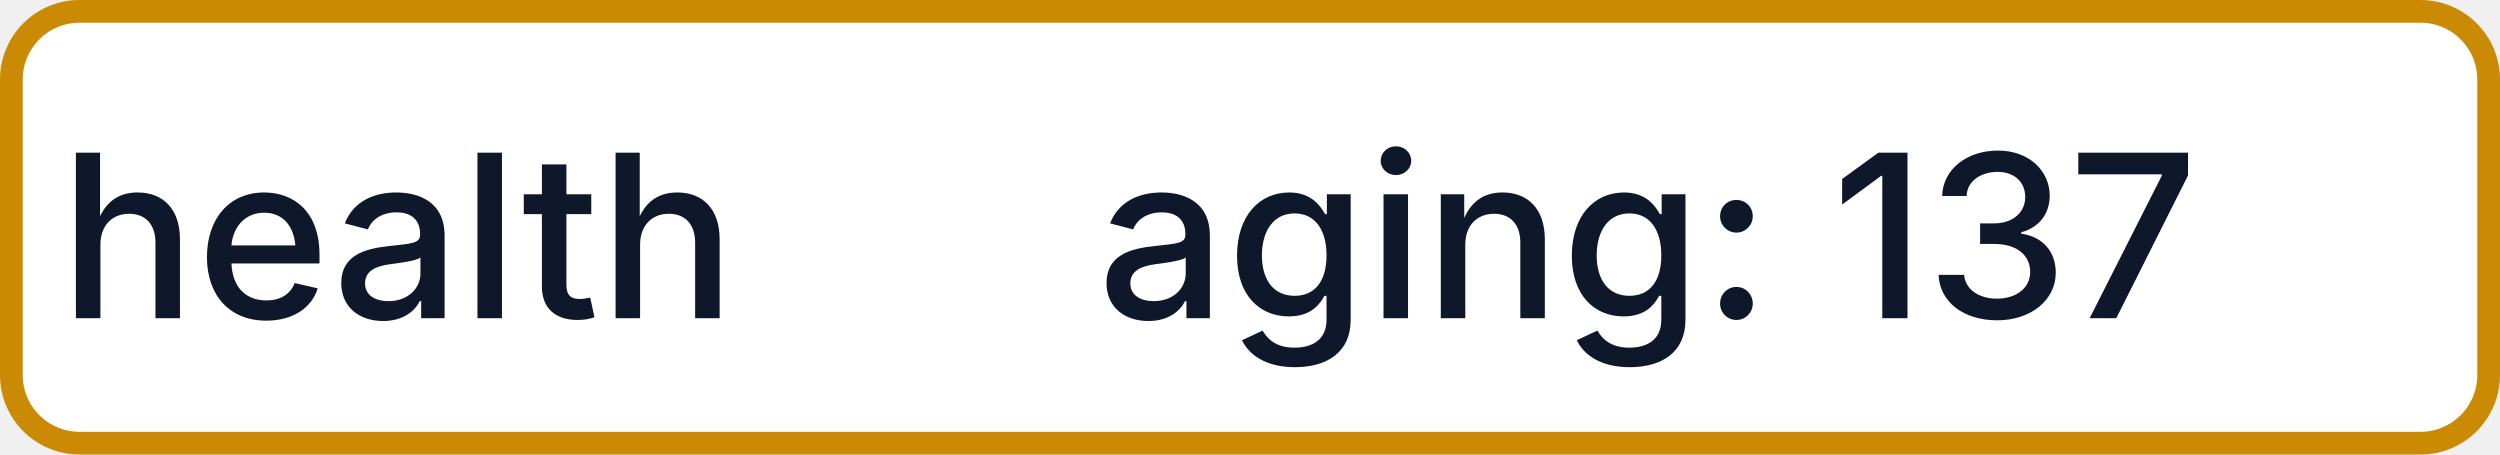
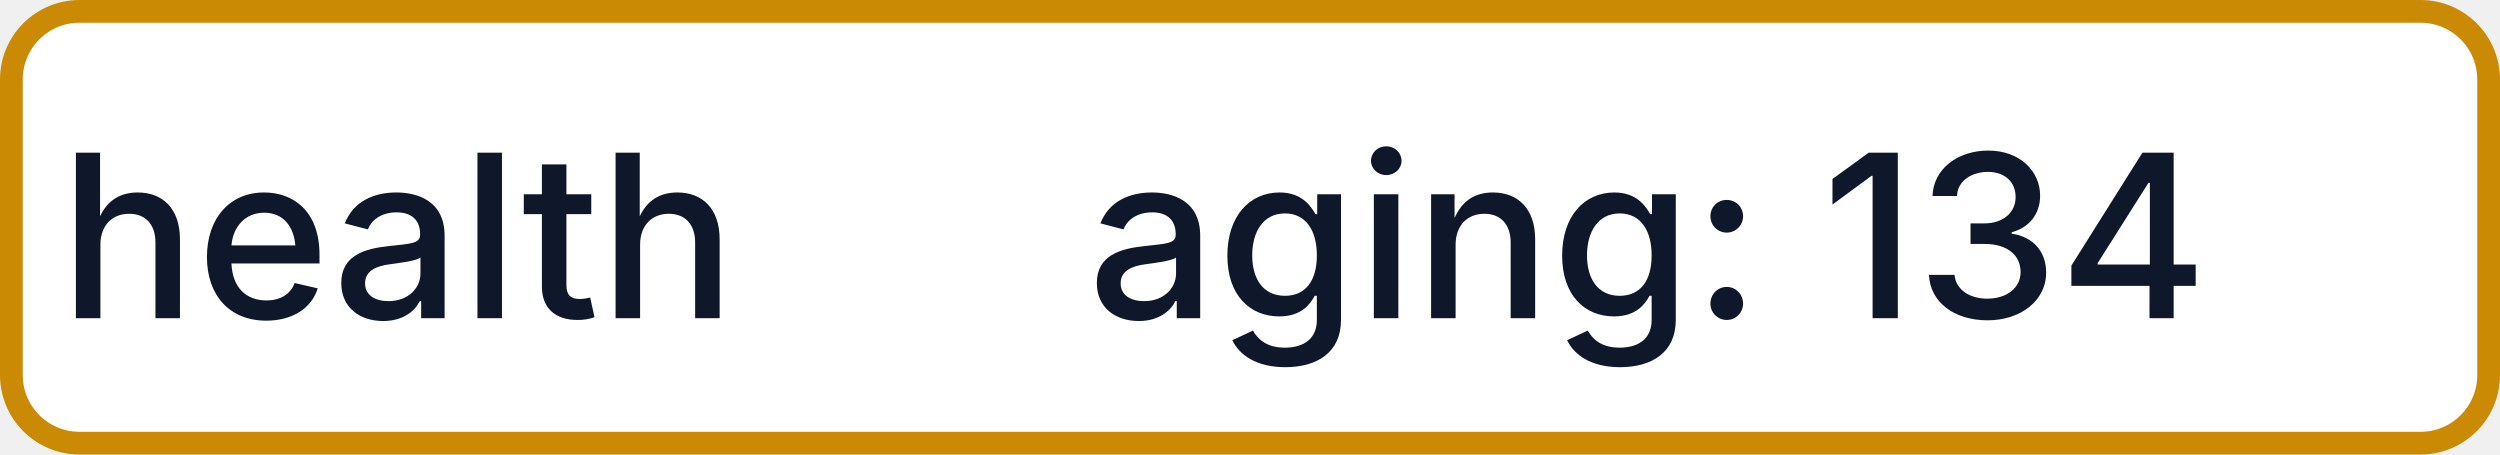
- <svg xmlns="http://www.w3.org/2000/svg" width="110" height="20" role="img" aria-label="health: aging: 137">
+ <svg xmlns="http://www.w3.org/2000/svg" width="110" height="20" role="img" aria-label="health: aging: 134">
  <rect x="0.5" y="0.5" width="109" height="19" rx="3" fill="#FFFFFF" stroke="#CA8A04" stroke-width="1" />
  <g fill="#0F172A" text-anchor="middle" font-family="-apple-system,BlinkMacSystemFont,Segoe UI,sans-serif" font-size="10" font-weight="500">
    <text x="17.5" y="14">health</text>
-     <text x="72.5" y="14" textLength="68" lengthAdjust="spacingAndGlyphs">aging: 137</text>
+     <text x="72.5" y="14" textLength="68" lengthAdjust="spacingAndGlyphs">aging: 134</text>
  </g>
</svg>
